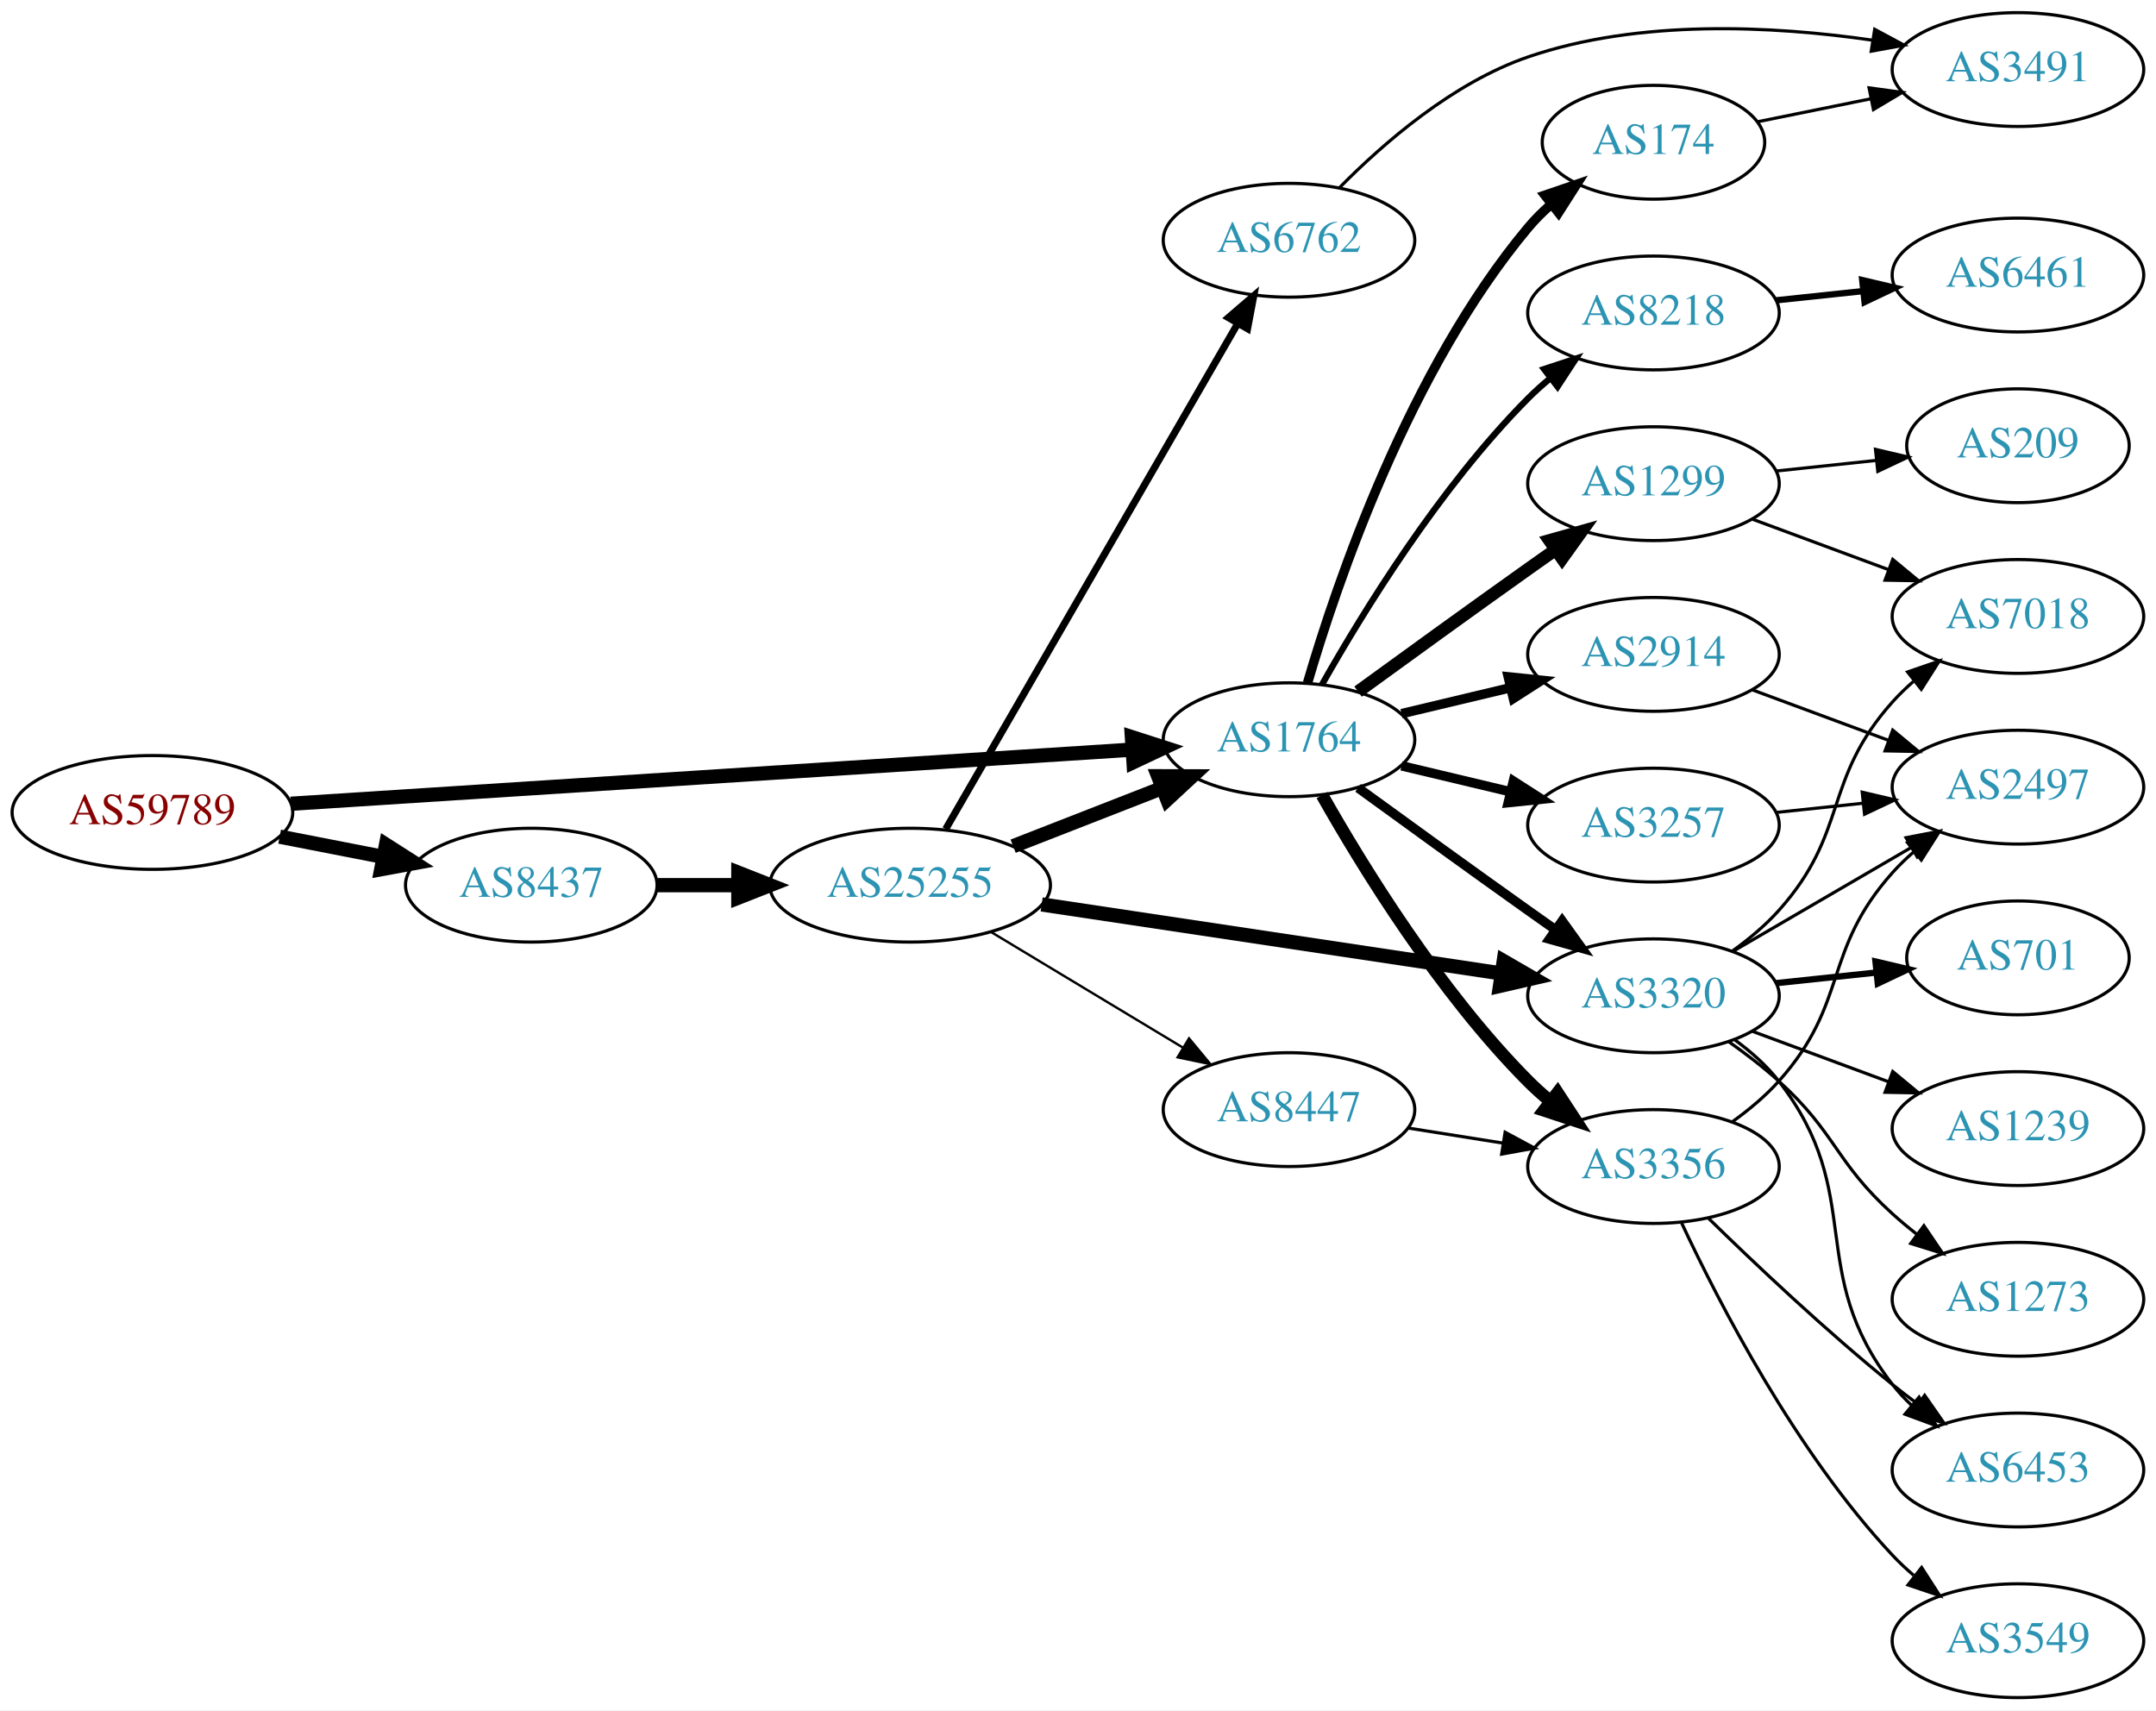
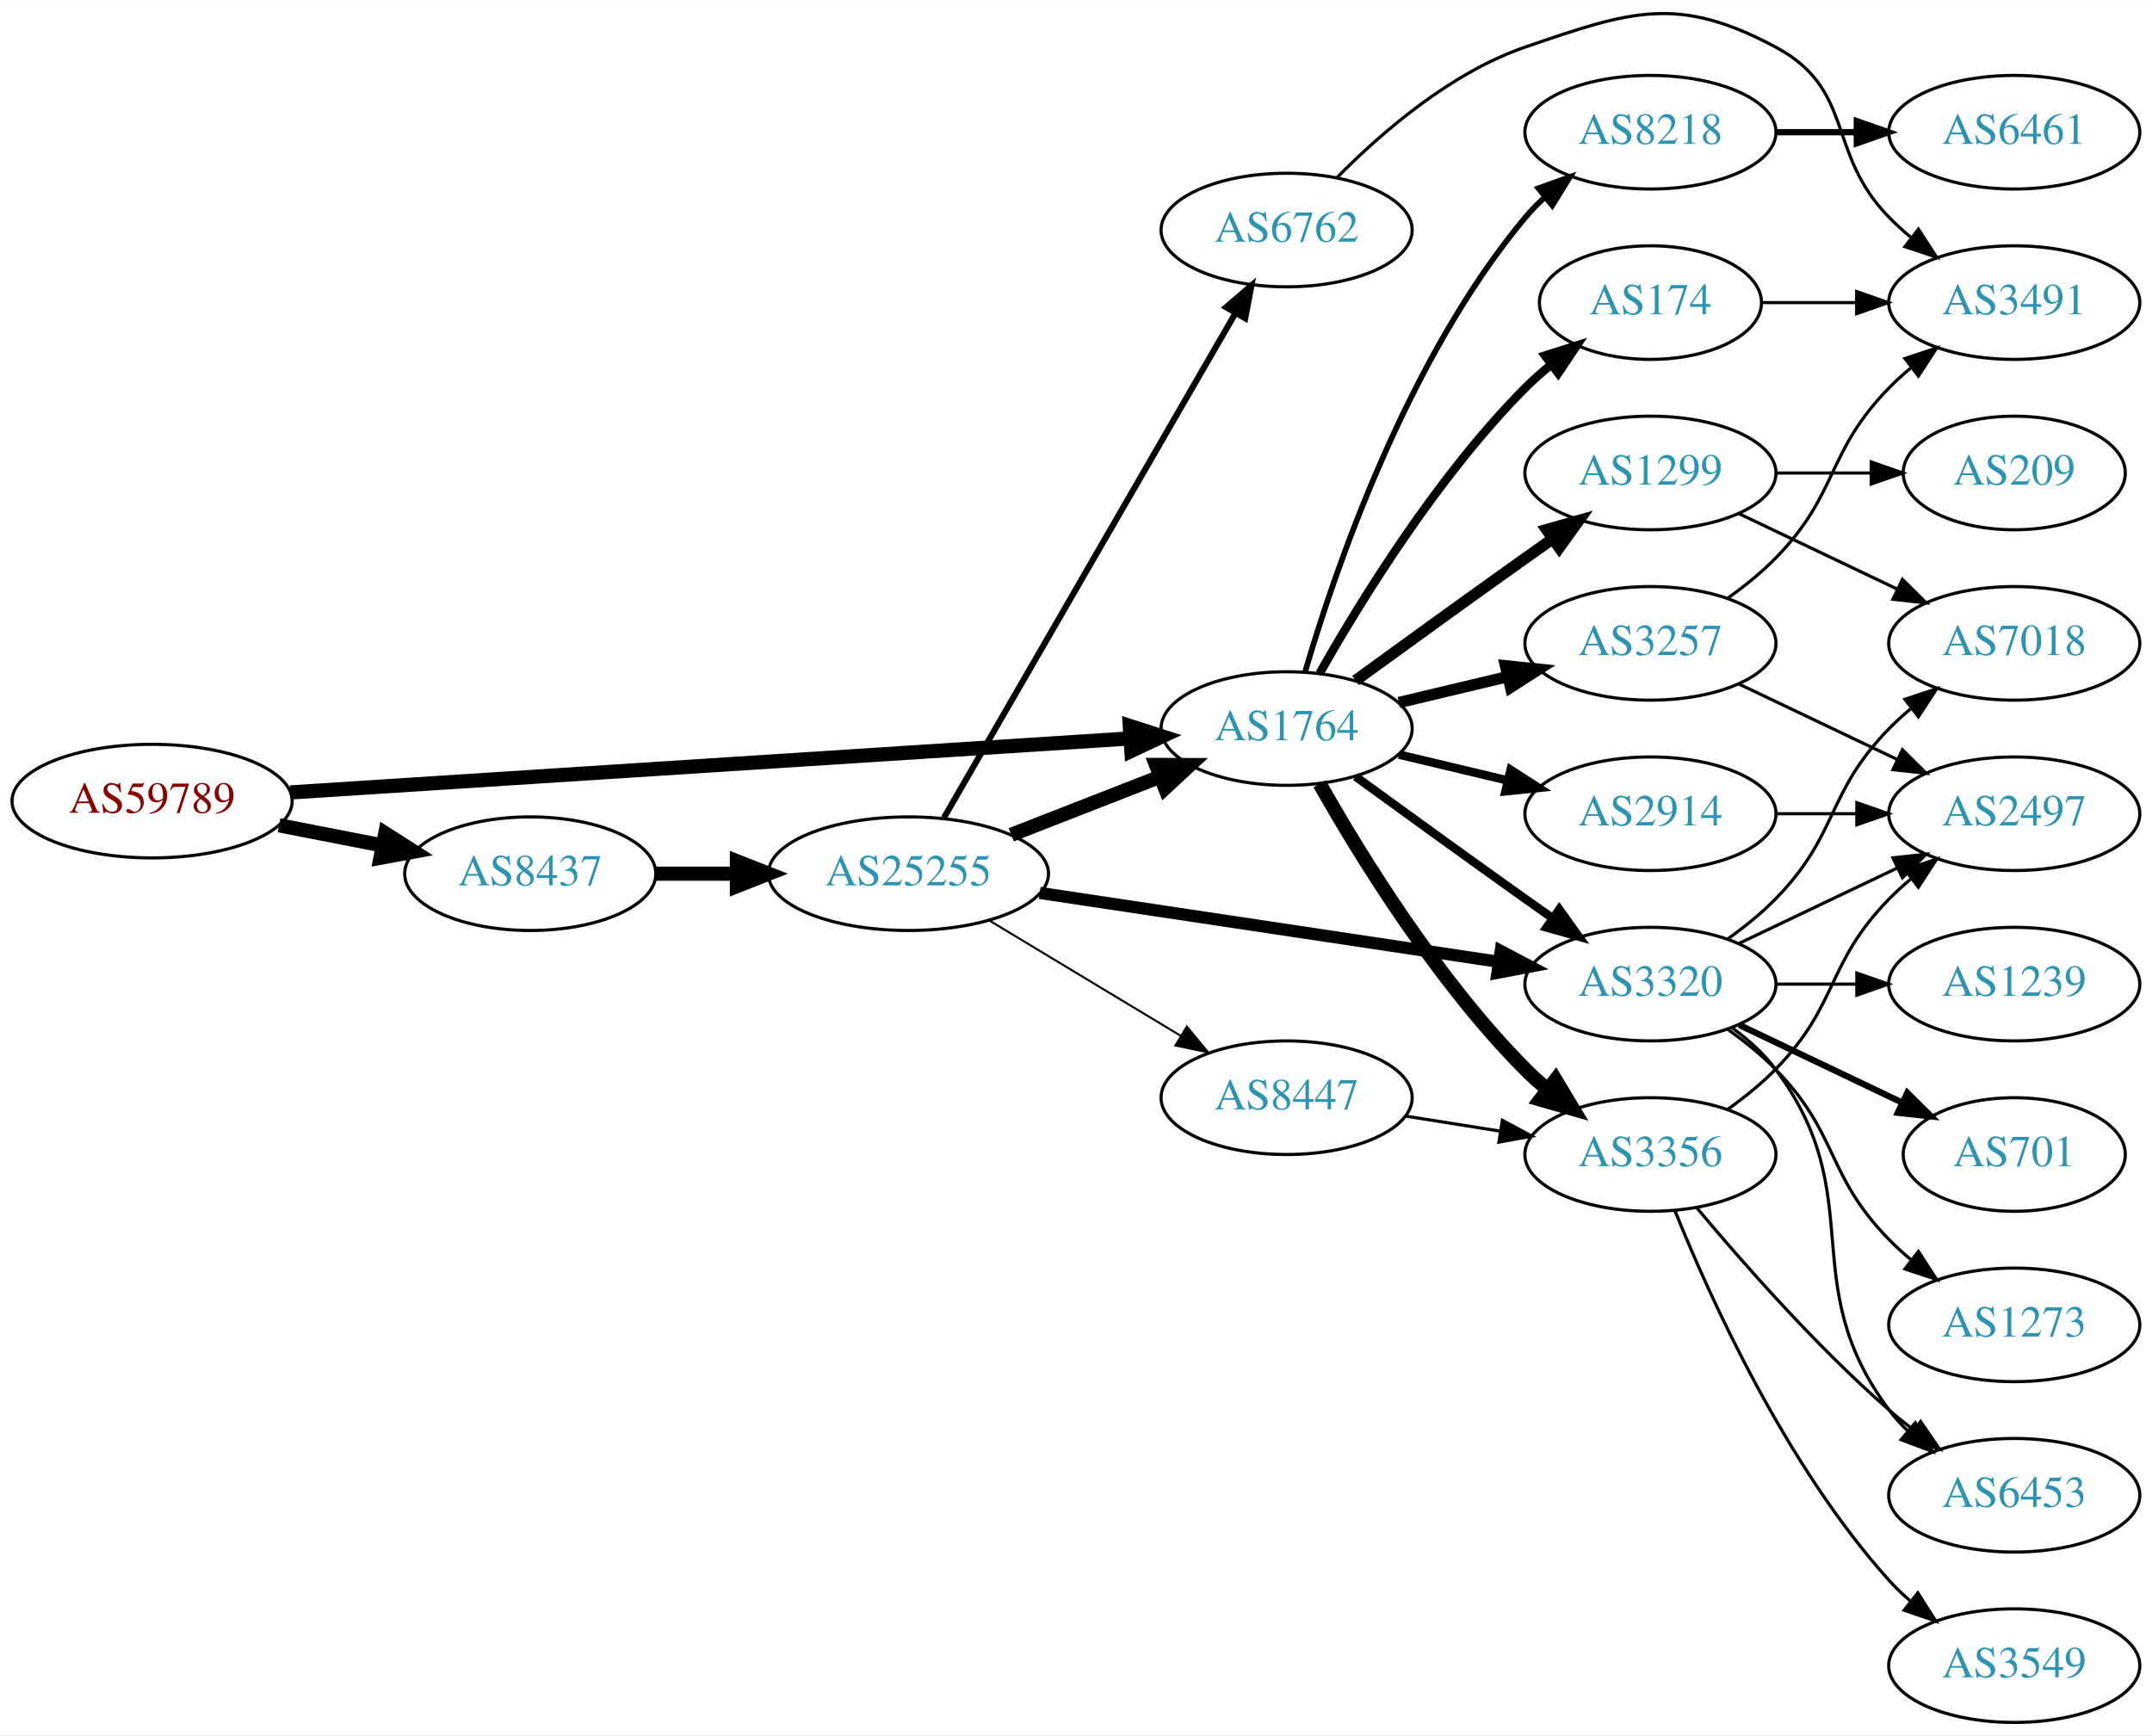
- <svg xmlns="http://www.w3.org/2000/svg" xmlns:xlink="http://www.w3.org/1999/xlink" width="682pt" height="541pt" viewBox="0.00 0.00 681.96 541.00">
-   <g id="graph0" class="graph" transform="scale(1 1) rotate(0) translate(4 537)">
-     <polygon fill="white" stroke="none" points="-4,4 -4,-537 677.956,-537 677.956,4 -4,4" />
+ <svg xmlns="http://www.w3.org/2000/svg" xmlns:xlink="http://www.w3.org/1999/xlink" width="682pt" height="550pt" viewBox="0.00 0.00 681.96 549.85">
+   <g id="graph0" class="graph" transform="scale(1 1) rotate(0) translate(4 545.847)">
+     <polygon fill="white" stroke="none" points="-4,4 -4,-545.847 677.956,-545.847 677.956,4 -4,4" />
    <g id="node1" class="node">
      <g id="a_node1">
        <a xlink:href="/asn/59789" xlink:title="AS59789 ~ atcismogmbh [AT]">
-           <ellipse fill="#ffffff" stroke="black" cx="44.196" cy="-280" rx="44.393" ry="18" />
-           <text text-anchor="middle" x="44.196" y="-276.3" font-family="Times,serif" font-size="14.00" fill="#880000">AS59789</text>
+           <ellipse fill="#ffffff" stroke="black" cx="44.196" cy="-292" rx="44.393" ry="18" />
+           <text text-anchor="middle" x="44.196" y="-288.3" font-family="Times,serif" font-size="14.00" fill="#880000">AS59789</text>
        </a>
      </g>
    </g>
    <g id="node2" class="node">
      <g id="a_node2">
        <a xlink:href="/asn/1764" xlink:title="AS1764 ~ NEXTLAYER-AS [AT]">
-           <ellipse fill="#ffffff" stroke="black" cx="403.724" cy="-303" rx="39.794" ry="18" />
-           <text text-anchor="middle" x="403.724" y="-299.3" font-family="Times,serif" font-size="14.00" fill="#2c94b3">AS1764</text>
+           <ellipse fill="#ffffff" stroke="black" cx="403.724" cy="-315" rx="39.794" ry="18" />
+           <text text-anchor="middle" x="403.724" y="-311.3" font-family="Times,serif" font-size="14.00" fill="#2c94b3">AS1764</text>
        </a>
      </g>
    </g>
    <g id="edge1" class="edge">
-       <path fill="none" stroke="black" stroke-width="4.5" d="M87.967,-282.751C154.785,-287.05 283.55,-295.333 353.904,-299.859" />
-       <polygon fill="black" stroke="black" stroke-width="4.5" points="354.029,-303.813 364.261,-300.526 354.535,-295.954 354.029,-303.813" />
+       <path fill="none" stroke="black" stroke-width="4.5" d="M87.967,-294.751C154.785,-299.05 283.55,-307.333 353.904,-311.859" />
+       <polygon fill="black" stroke="black" stroke-width="4.5" points="354.029,-315.813 364.261,-312.526 354.535,-307.954 354.029,-315.813" />
    </g>
    <g id="node3" class="node">
      <g id="a_node3">
        <a xlink:href="/asn/8437" xlink:title="AS8437 ~ Hutchison Drei Austria GmbH [AT]">
-           <ellipse fill="#ffffff" stroke="black" cx="164.039" cy="-257" rx="39.794" ry="18" />
-           <text text-anchor="middle" x="164.039" y="-253.3" font-family="Times,serif" font-size="14.00" fill="#2c94b3">AS8437</text>
+           <ellipse fill="#ffffff" stroke="black" cx="164.039" cy="-269" rx="39.794" ry="18" />
+           <text text-anchor="middle" x="164.039" y="-265.3" font-family="Times,serif" font-size="14.00" fill="#2c94b3">AS8437</text>
        </a>
      </g>
    </g>
    <g id="edge2" class="edge">
-       <path fill="none" stroke="black" stroke-width="4.5" d="M84.436,-272.341C94.888,-270.301 106.274,-268.079 117.052,-265.975" />
-       <polygon fill="black" stroke="black" stroke-width="4.5" points="118.089,-269.785 127.149,-264.005 116.58,-262.056 118.089,-269.785" />
+       <path fill="none" stroke="black" stroke-width="4.5" d="M84.436,-284.341C94.888,-282.301 106.274,-280.079 117.052,-277.975" />
+       <polygon fill="black" stroke="black" stroke-width="4.5" points="118.089,-281.785 127.149,-276.005 116.58,-274.056 118.089,-281.785" />
    </g>
    <g id="node4" class="node">
      <g id="a_node4">
-         <a xlink:href="/asn/3257" xlink:title="AS3257 ~ GTT [DE]">
-           <ellipse fill="#ffffff" stroke="black" cx="519.017" cy="-276" rx="39.794" ry="18" />
-           <text text-anchor="middle" x="519.017" y="-272.3" font-family="Times,serif" font-size="14.00" fill="#2c94b3">AS3257</text>
+         <a xlink:href="/asn/174" xlink:title="AS174 ~ Cogent Communications [US]">
+           <ellipse fill="#ffffff" stroke="black" cx="519.017" cy="-450" rx="35.194" ry="18" />
+           <text text-anchor="middle" x="519.017" y="-446.3" font-family="Times,serif" font-size="14.00" fill="#2c94b3">AS174</text>
        </a>
      </g>
    </g>
    <g id="edge3" class="edge">
-       <path fill="none" stroke="black" stroke-width="3" d="M439.331,-294.752C450.202,-292.162 462.357,-289.265 473.799,-286.538" />
-       <polygon fill="black" stroke="black" stroke-width="3" points="474.705,-289.92 483.621,-284.197 473.082,-283.111 474.705,-289.92" />
+       <path fill="none" stroke="black" stroke-width="2.7" d="M414.184,-332.49C426.965,-355.096 451.398,-394.886 479.37,-423 481.871,-425.513 484.631,-427.949 487.492,-430.261" />
+       <polygon fill="black" stroke="black" stroke-width="2.7" points="485.591,-433.21 495.689,-436.413 489.793,-427.611 485.591,-433.21" />
    </g>
    <g id="node5" class="node">
      <g id="a_node5">
-         <a xlink:href="/asn/1299" xlink:title="AS1299 ~ Telia Carrier [EU]">
-           <ellipse fill="#ffffff" stroke="black" cx="519.017" cy="-384" rx="39.794" ry="18" />
-           <text text-anchor="middle" x="519.017" y="-380.3" font-family="Times,serif" font-size="14.00" fill="#2c94b3">AS1299</text>
+         <a xlink:href="/asn/3257" xlink:title="AS3257 ~ GTT [DE]">
+           <ellipse fill="#ffffff" stroke="black" cx="519.017" cy="-342" rx="39.794" ry="18" />
+           <text text-anchor="middle" x="519.017" y="-338.3" font-family="Times,serif" font-size="14.00" fill="#2c94b3">AS3257</text>
        </a>
      </g>
    </g>
    <g id="edge4" class="edge">
-       <path fill="none" stroke="black" stroke-width="4" d="M425.572,-318.222C440.506,-329.091 461.12,-344.025 479.37,-357 482.191,-359.005 485.134,-361.085 488.082,-363.159" />
-       <polygon fill="black" stroke="black" stroke-width="4" points="486.109,-366.05 496.306,-368.926 490.128,-360.319 486.109,-366.05" />
+       <path fill="none" stroke="black" stroke-width="3.6" d="M439.331,-323.248C450.202,-325.838 462.357,-328.735 473.799,-331.462" />
+       <polygon fill="black" stroke="black" stroke-width="3.6" points="473.082,-334.889 483.621,-333.803 474.705,-328.08 473.082,-334.889" />
    </g>
    <g id="node6" class="node">
      <g id="a_node6">
-         <a xlink:href="/asn/3320" xlink:title="AS3320 ~ DTAG [DE]">
-           <ellipse fill="#ffffff" stroke="black" cx="519.017" cy="-222" rx="39.794" ry="18" />
-           <text text-anchor="middle" x="519.017" y="-218.3" font-family="Times,serif" font-size="14.00" fill="#2c94b3">AS3320</text>
+         <a xlink:href="/asn/1299" xlink:title="AS1299 ~ Telia Carrier [EU]">
+           <ellipse fill="#ffffff" stroke="black" cx="519.017" cy="-396" rx="39.794" ry="18" />
+           <text text-anchor="middle" x="519.017" y="-392.3" font-family="Times,serif" font-size="14.00" fill="#2c94b3">AS1299</text>
        </a>
      </g>
    </g>
    <g id="edge5" class="edge">
-       <path fill="none" stroke="black" stroke-width="3" d="M425.572,-287.778C440.506,-276.909 461.12,-261.975 479.37,-249 482.191,-246.995 485.134,-244.915 488.082,-242.841" />
-       <polygon fill="black" stroke="black" stroke-width="3" points="490.128,-245.681 496.306,-237.074 486.109,-239.95 490.128,-245.681" />
+       <path fill="none" stroke="black" stroke-width="3.6" d="M425.572,-330.222C440.506,-341.091 461.12,-356.025 479.37,-369 482.191,-371.005 485.134,-373.085 488.082,-375.159" />
+       <polygon fill="black" stroke="black" stroke-width="3.6" points="486.109,-378.05 496.306,-380.926 490.128,-372.319 486.109,-378.05" />
    </g>
    <g id="node7" class="node">
      <g id="a_node7">
        <a xlink:href="/asn/2914" xlink:title="AS2914 ~ NTT America, Inc. [US]">
-           <ellipse fill="#ffffff" stroke="black" cx="519.017" cy="-330" rx="39.794" ry="18" />
-           <text text-anchor="middle" x="519.017" y="-326.3" font-family="Times,serif" font-size="14.00" fill="#2c94b3">AS2914</text>
+           <ellipse fill="#ffffff" stroke="black" cx="519.017" cy="-288" rx="39.794" ry="18" />
+           <text text-anchor="middle" x="519.017" y="-284.3" font-family="Times,serif" font-size="14.00" fill="#2c94b3">AS2914</text>
        </a>
      </g>
    </g>
    <g id="edge6" class="edge">
-       <path fill="none" stroke="black" stroke-width="3" d="M439.331,-311.248C450.202,-313.838 462.357,-316.735 473.799,-319.462" />
-       <polygon fill="black" stroke="black" stroke-width="3" points="473.082,-322.889 483.621,-321.803 474.705,-316.08 473.082,-322.889" />
+       <path fill="none" stroke="black" stroke-width="2.7" d="M439.331,-306.752C450.202,-304.162 462.357,-301.265 473.799,-298.538" />
+       <polygon fill="black" stroke="black" stroke-width="2.7" points="474.705,-301.92 483.621,-296.197 473.082,-295.111 474.705,-301.92" />
    </g>
    <g id="node8" class="node">
      <g id="a_node8">
-         <a xlink:href="/asn/174" xlink:title="AS174 ~ Cogent Communications [US]">
-           <ellipse fill="#ffffff" stroke="black" cx="519.017" cy="-492" rx="35.194" ry="18" />
-           <text text-anchor="middle" x="519.017" y="-488.3" font-family="Times,serif" font-size="14.00" fill="#2c94b3">AS174</text>
+         <a xlink:href="/asn/3320" xlink:title="AS3320 ~ DTAG [DE]">
+           <ellipse fill="#ffffff" stroke="black" cx="519.017" cy="-234" rx="39.794" ry="18" />
+           <text text-anchor="middle" x="519.017" y="-230.3" font-family="Times,serif" font-size="14.00" fill="#2c94b3">AS3320</text>
        </a>
      </g>
    </g>
    <g id="edge7" class="edge">
-       <path fill="none" stroke="black" stroke-width="3" d="M409.598,-321.002C418.912,-352.844 441.728,-419.981 479.37,-465 481.523,-467.574 483.977,-470.017 486.581,-472.303" />
-       <polygon fill="black" stroke="black" stroke-width="3" points="484.665,-475.249 494.692,-478.672 488.988,-469.743 484.665,-475.249" />
+       <path fill="none" stroke="black" stroke-width="2.7" d="M425.572,-299.778C440.506,-288.909 461.12,-273.975 479.37,-261 482.191,-258.995 485.134,-256.915 488.082,-254.841" />
+       <polygon fill="black" stroke="black" stroke-width="2.7" points="490.128,-257.681 496.306,-249.074 486.109,-251.95 490.128,-257.681" />
    </g>
    <g id="node9" class="node">
      <g id="a_node9">
-         <a xlink:href="/asn/8218" xlink:title="AS8218 ~ legacy Neotelecoms [FR]">
-           <ellipse fill="#ffffff" stroke="black" cx="519.017" cy="-438" rx="39.794" ry="18" />
-           <text text-anchor="middle" x="519.017" y="-434.3" font-family="Times,serif" font-size="14.00" fill="#2c94b3">AS8218</text>
+         <a xlink:href="/asn/3356" xlink:title="AS3356 ~ Level 3 Parent, LLC [US]">
+           <ellipse fill="#ffffff" stroke="black" cx="519.017" cy="-180" rx="39.794" ry="18" />
+           <text text-anchor="middle" x="519.017" y="-176.3" font-family="Times,serif" font-size="14.00" fill="#2c94b3">AS3356</text>
        </a>
      </g>
    </g>
    <g id="edge8" class="edge">
-       <path fill="none" stroke="black" stroke-width="2" d="M414.184,-320.49C426.965,-343.096 451.398,-382.886 479.37,-411 481.481,-413.121 483.777,-415.188 486.163,-417.171" />
-       <polygon fill="black" stroke="black" stroke-width="2" points="484.415,-420.242 494.478,-423.556 488.678,-414.69 484.415,-420.242" />
+       <path fill="none" stroke="black" stroke-width="4.5" d="M414.184,-297.51C426.965,-274.904 451.398,-235.114 479.37,-207 481.481,-204.879 483.777,-202.812 486.163,-200.829" />
+       <polygon fill="black" stroke="black" stroke-width="4.5" points="488.944,-203.657 494.478,-194.444 484.148,-197.411 488.944,-203.657" />
    </g>
    <g id="node10" class="node">
      <g id="a_node10">
-         <a xlink:href="/asn/3356" xlink:title="AS3356 ~ Level 3 Parent, LLC [US]">
-           <ellipse fill="#ffffff" stroke="black" cx="519.017" cy="-168" rx="39.794" ry="18" />
-           <text text-anchor="middle" x="519.017" y="-164.3" font-family="Times,serif" font-size="14.00" fill="#2c94b3">AS3356</text>
+         <a xlink:href="/asn/8218" xlink:title="AS8218 ~ legacy Neotelecoms [FR]">
+           <ellipse fill="#ffffff" stroke="black" cx="519.017" cy="-504" rx="39.794" ry="18" />
+           <text text-anchor="middle" x="519.017" y="-500.3" font-family="Times,serif" font-size="14.00" fill="#2c94b3">AS8218</text>
        </a>
      </g>
    </g>
    <g id="edge9" class="edge">
-       <path fill="none" stroke="black" stroke-width="4" d="M414.184,-285.51C426.965,-262.904 451.398,-223.114 479.37,-195 481.481,-192.879 483.777,-190.812 486.163,-188.829" />
-       <polygon fill="black" stroke="black" stroke-width="4" points="488.678,-191.31 494.478,-182.444 484.415,-185.758 488.678,-191.31" />
+       <path fill="none" stroke="black" stroke-width="1.8" d="M409.598,-333.002C418.912,-364.844 441.728,-431.981 479.37,-477 481.241,-479.237 483.339,-481.374 485.565,-483.396" />
+       <polygon fill="black" stroke="black" stroke-width="1.8" points="483.509,-486.234 493.484,-489.804 487.912,-480.793 483.509,-486.234" />
    </g>
    <g id="node21" class="node">
      <g id="a_node21">
        <a xlink:href="/asn/25255" xlink:title="AS25255 ~ ==&gt; TELE2 AUSTRIA &lt;== [AT]">
-           <ellipse fill="#ffffff" stroke="black" cx="283.881" cy="-257" rx="44.393" ry="18" />
-           <text text-anchor="middle" x="283.881" y="-253.3" font-family="Times,serif" font-size="14.00" fill="#2c94b3">AS25255</text>
-         </a>
-       </g>
-     </g>
-     <g id="edge25" class="edge">
-       <path fill="none" stroke="black" stroke-width="4.5" d="M203.951,-257C212.054,-257 220.729,-257 229.255,-257" />
-       <polygon fill="black" stroke="black" stroke-width="4.5" points="229.533,-260.938 239.533,-257 229.533,-253.063 229.533,-260.938" />
+           <ellipse fill="#ffffff" stroke="black" cx="283.881" cy="-269" rx="44.393" ry="18" />
+           <text text-anchor="middle" x="283.881" y="-265.3" font-family="Times,serif" font-size="14.00" fill="#2c94b3">AS25255</text>
+         </a>
+       </g>
+     </g>
+     <g id="edge26" class="edge">
+       <path fill="none" stroke="black" stroke-width="4.5" d="M203.951,-269C212.054,-269 220.729,-269 229.255,-269" />
+       <polygon fill="black" stroke="black" stroke-width="4.5" points="229.533,-272.938 239.533,-269 229.533,-265.063 229.533,-272.938" />
    </g>
    <g id="node11" class="node">
      <g id="a_node11">
+         <a xlink:href="/asn/3491" xlink:title="AS3491 ~ PCCW Global, Inc. [US]">
+           <ellipse fill="#ffffff" stroke="black" cx="634.31" cy="-450" rx="39.794" ry="18" />
+           <text text-anchor="middle" x="634.31" y="-446.3" font-family="Times,serif" font-size="14.00" fill="#2c94b3">AS3491</text>
+         </a>
+       </g>
+     </g>
+     <g id="edge14" class="edge">
+       <path fill="none" stroke="black" d="M554.316,-450C563.693,-450 574.043,-450 584.078,-450" />
+       <polygon fill="black" stroke="black" points="584.367,-453.5 594.367,-450 584.366,-446.5 584.367,-453.5" />
+     </g>
+     <g id="edge10" class="edge">
+       <path fill="none" stroke="black" d="M543.611,-356.389C548.867,-360.148 554.198,-364.437 558.663,-369 578.836,-389.617 574.491,-402.383 594.663,-423 596.756,-425.139 599.039,-427.218 601.416,-429.21" />
+       <polygon fill="black" stroke="black" points="599.66,-432.275 609.716,-435.611 603.934,-426.732 599.66,-432.275" />
+     </g>
+     <g id="node12" class="node">
+       <g id="a_node12">
        <a xlink:href="/asn/2497" xlink:title="AS2497 ~ Internet Initiative Japan Inc. [JP]">
          <ellipse fill="#ffffff" stroke="black" cx="634.31" cy="-288" rx="39.794" ry="18" />
          <text text-anchor="middle" x="634.31" y="-284.3" font-family="Times,serif" font-size="14.00" fill="#2c94b3">AS2497</text>
        </a>
      </g>
    </g>
-     <g id="edge19" class="edge">
-       <path fill="none" stroke="black" d="M557.742,-279.996C566.534,-280.927 576.014,-281.931 585.188,-282.903" />
-       <polygon fill="black" stroke="black" points="585.05,-286.408 595.363,-283.981 585.788,-279.447 585.05,-286.408" />
-     </g>
-     <g id="node15" class="node">
-       <g id="a_node15">
+     <g id="edge11" class="edge">
+       <path fill="none" stroke="black" d="M547.153,-329.066C562.147,-321.919 580.968,-312.948 597.191,-305.215" />
+       <polygon fill="black" stroke="black" points="598.874,-308.291 606.395,-300.829 595.862,-301.972 598.874,-308.291" />
+     </g>
+     <g id="node13" class="node">
+       <g id="a_node13">
        <a xlink:href="/asn/7018" xlink:title="AS7018 ~ AT&amp;T Services, Inc. [US]">
          <ellipse fill="#ffffff" stroke="black" cx="634.31" cy="-342" rx="39.794" ry="18" />
          <text text-anchor="middle" x="634.31" y="-338.3" font-family="Times,serif" font-size="14.00" fill="#2c94b3">AS7018</text>
        </a>
      </g>
    </g>
-     <g id="edge20" class="edge">
-       <path fill="none" stroke="black" d="M550.377,-372.745C563.584,-367.849 579.241,-362.044 593.374,-356.805" />
-       <polygon fill="black" stroke="black" points="594.706,-360.044 602.865,-353.286 592.272,-353.481 594.706,-360.044" />
-     </g>
-     <g id="node19" class="node">
-       <g id="a_node19">
+     <g id="edge12" class="edge">
+       <path fill="none" stroke="black" d="M547.153,-383.066C562.147,-375.919 580.968,-366.948 597.191,-359.215" />
+       <polygon fill="black" stroke="black" points="598.874,-362.291 606.395,-354.829 595.862,-355.972 598.874,-362.291" />
+     </g>
+     <g id="node14" class="node">
+       <g id="a_node14">
        <a xlink:href="/asn/209" xlink:title="AS209 ~ CenturyLink Communications, LLC [US]">
          <ellipse fill="#ffffff" stroke="black" cx="634.31" cy="-396" rx="35.194" ry="18" />
          <text text-anchor="middle" x="634.31" y="-392.3" font-family="Times,serif" font-size="14.00" fill="#2c94b3">AS209</text>
        </a>
      </g>
    </g>
-     <g id="edge21" class="edge">
-       <path fill="none" stroke="black" d="M557.742,-387.996C567.88,-389.07 578.931,-390.24 589.375,-391.346" />
-       <polygon fill="black" stroke="black" points="589.247,-394.852 599.56,-392.425 589.984,-387.891 589.247,-394.852" />
-     </g>
-     <g id="edge16" class="edge">
-       <path fill="none" stroke="black" d="M544.043,-235.997C560.416,-245.535 582.303,-258.285 600.307,-268.774" />
-       <polygon fill="black" stroke="black" points="598.915,-272.014 609.318,-274.023 602.439,-265.965 598.915,-272.014" />
-     </g>
-     <g id="node13" class="node">
-       <g id="a_node13">
-         <a xlink:href="/asn/701" xlink:title="AS701 ~ UUNET [US]">
-           <ellipse fill="#ffffff" stroke="black" cx="634.31" cy="-234" rx="35.194" ry="18" />
-           <text text-anchor="middle" x="634.31" y="-230.3" font-family="Times,serif" font-size="14.00" fill="#2c94b3">AS701</text>
-         </a>
-       </g>
-     </g>
-     <g id="edge12" class="edge">
-       <path fill="none" stroke="black" stroke-width="2" d="M557.742,-225.996C567.88,-227.07 578.931,-228.24 589.375,-229.346" />
-       <polygon fill="black" stroke="black" stroke-width="2" points="589.247,-232.852 599.56,-230.425 589.984,-225.891 589.247,-232.852" />
-     </g>
-     <g id="node14" class="node">
-       <g id="a_node14">
+     <g id="edge13" class="edge">
+       <path fill="none" stroke="black" d="M558.689,-396C568.394,-396 578.885,-396 588.848,-396" />
+       <polygon fill="black" stroke="black" points="588.984,-399.5 598.984,-396 588.984,-392.5 588.984,-399.5" />
+     </g>
+     <g id="edge24" class="edge">
+       <path fill="none" stroke="black" d="M558.689,-288C566.892,-288 575.656,-288 584.188,-288" />
+       <polygon fill="black" stroke="black" points="584.427,-291.5 594.427,-288 584.427,-284.5 584.427,-291.5" />
+     </g>
+     <g id="edge19" class="edge">
+       <path fill="none" stroke="black" d="M547.153,-246.934C562.147,-254.081 580.968,-263.052 597.191,-270.785" />
+       <polygon fill="black" stroke="black" points="595.862,-274.028 606.395,-275.171 598.874,-267.709 595.862,-274.028" />
+     </g>
+     <g id="edge20" class="edge">
+       <path fill="none" stroke="black" d="M543.611,-248.389C548.867,-252.148 554.198,-256.437 558.663,-261 578.836,-281.617 574.491,-294.383 594.663,-315 596.756,-317.139 599.039,-319.218 601.416,-321.21" />
+       <polygon fill="black" stroke="black" points="599.66,-324.275 609.716,-327.611 603.934,-318.732 599.66,-324.275" />
+     </g>
+     <g id="node15" class="node">
+       <g id="a_node15">
        <a xlink:href="/asn/1239" xlink:title="AS1239 ~ Sprint [US]">
-           <ellipse fill="#ffffff" stroke="black" cx="634.31" cy="-180" rx="39.794" ry="18" />
-           <text text-anchor="middle" x="634.31" y="-176.3" font-family="Times,serif" font-size="14.00" fill="#2c94b3">AS1239</text>
-         </a>
-       </g>
-     </g>
-     <g id="edge13" class="edge">
-       <path fill="none" stroke="black" d="M550.377,-210.745C563.584,-205.849 579.241,-200.044 593.374,-194.805" />
-       <polygon fill="black" stroke="black" points="594.706,-198.044 602.865,-191.286 592.272,-191.481 594.706,-198.044" />
-     </g>
-     <g id="edge14" class="edge">
-       <path fill="none" stroke="black" d="M543.91,-236.109C549.154,-239.879 554.405,-244.243 558.663,-249 580.95,-273.895 572.377,-290.105 594.663,-315 596.659,-317.23 598.873,-319.373 601.203,-321.41" />
-       <polygon fill="black" stroke="black" points="599.398,-324.444 609.416,-327.891 603.734,-318.949 599.398,-324.444" />
+           <ellipse fill="#ffffff" stroke="black" cx="634.31" cy="-234" rx="39.794" ry="18" />
+           <text text-anchor="middle" x="634.31" y="-230.3" font-family="Times,serif" font-size="14.00" fill="#2c94b3">AS1239</text>
+         </a>
+       </g>
+     </g>
+     <g id="edge15" class="edge">
+       <path fill="none" stroke="black" d="M558.689,-234C566.892,-234 575.656,-234 584.188,-234" />
+       <polygon fill="black" stroke="black" points="584.427,-237.5 594.427,-234 584.427,-230.5 584.427,-237.5" />
    </g>
    <g id="node16" class="node">
      <g id="a_node16">
-         <a xlink:href="/asn/6453" xlink:title="AS6453 ~ TATA COMMUNICATIONS (AMERICA) INC [US]">
-           <ellipse fill="#ffffff" stroke="black" cx="634.31" cy="-72" rx="39.794" ry="18" />
-           <text text-anchor="middle" x="634.31" y="-68.3" font-family="Times,serif" font-size="14.00" fill="#2c94b3">AS6453</text>
-         </a>
-       </g>
-     </g>
-     <g id="edge15" class="edge">
-       <path fill="none" stroke="black" d="M544.812,-208.015C549.895,-204.291 554.85,-199.915 558.663,-195 586.597,-158.998 566.729,-135.002 594.663,-99 596.451,-96.696 598.489,-94.511 600.674,-92.456" />
-       <polygon fill="black" stroke="black" points="603.03,-95.049 608.515,-85.985 598.574,-89.65 603.03,-95.049" />
+         <a xlink:href="/asn/701" xlink:title="AS701 ~ UUNET [US]">
+           <ellipse fill="#ffffff" stroke="black" cx="634.31" cy="-180" rx="35.194" ry="18" />
+           <text text-anchor="middle" x="634.31" y="-176.3" font-family="Times,serif" font-size="14.00" fill="#2c94b3">AS701</text>
+         </a>
+       </g>
+     </g>
+     <g id="edge16" class="edge">
+       <path fill="none" stroke="black" stroke-width="2" d="M547.153,-221.066C562.585,-213.71 582.07,-204.423 598.606,-196.541" />
+       <polygon fill="black" stroke="black" stroke-width="2" points="600.426,-199.551 607.947,-192.089 597.414,-193.232 600.426,-199.551" />
    </g>
    <g id="node17" class="node">
      <g id="a_node17">
        <a xlink:href="/asn/1273" xlink:title="AS1273 ~ Vodafone Group PLC [EU]">
          <ellipse fill="#ffffff" stroke="black" cx="634.31" cy="-126" rx="39.794" ry="18" />
          <text text-anchor="middle" x="634.31" y="-122.3" font-family="Times,serif" font-size="14.00" fill="#2c94b3">AS1273</text>
        </a>
      </g>
    </g>
    <g id="edge17" class="edge">
-       <path fill="none" stroke="black" d="M542.818,-207.495C548.216,-203.681 553.81,-199.396 558.663,-195 576.885,-178.495 576.441,-169.505 594.663,-153 597.09,-150.802 599.701,-148.632 602.381,-146.534" />
-       <polygon fill="black" stroke="black" points="604.563,-149.274 610.508,-140.505 600.392,-143.653 604.563,-149.274" />
-     </g>
-     <g id="edge10" class="edge">
-       <path fill="none" stroke="black" d="M550.377,-318.745C563.584,-313.849 579.241,-308.044 593.374,-302.805" />
-       <polygon fill="black" stroke="black" points="594.706,-306.044 602.865,-299.286 592.272,-299.481 594.706,-306.044" />
-     </g>
-     <g id="node12" class="node">
-       <g id="a_node12">
-         <a xlink:href="/asn/3491" xlink:title="AS3491 ~ PCCW Global, Inc. [US]">
-           <ellipse fill="#ffffff" stroke="black" cx="634.31" cy="-515" rx="39.794" ry="18" />
-           <text text-anchor="middle" x="634.31" y="-511.3" font-family="Times,serif" font-size="14.00" fill="#2c94b3">AS3491</text>
-         </a>
-       </g>
-     </g>
-     <g id="edge11" class="edge">
-       <path fill="none" stroke="black" d="M551.877,-498.468C563.023,-500.731 575.765,-503.318 587.807,-505.762" />
-       <polygon fill="black" stroke="black" points="587.211,-509.213 597.707,-507.772 588.603,-502.353 587.211,-509.213" />
+       <path fill="none" stroke="black" d="M543.611,-219.611C548.867,-215.852 554.198,-211.563 558.663,-207 578.836,-186.383 574.491,-173.617 594.663,-153 596.756,-150.861 599.039,-148.782 601.416,-146.79" />
+       <polygon fill="black" stroke="black" points="603.934,-149.268 609.716,-140.389 599.66,-143.725 603.934,-149.268" />
    </g>
    <g id="node18" class="node">
      <g id="a_node18">
-         <a xlink:href="/asn/6461" xlink:title="AS6461 ~ Zayo Bandwidth [US]">
-           <ellipse fill="#ffffff" stroke="black" cx="634.31" cy="-450" rx="39.794" ry="18" />
-           <text text-anchor="middle" x="634.31" y="-446.3" font-family="Times,serif" font-size="14.00" fill="#2c94b3">AS6461</text>
+         <a xlink:href="/asn/6453" xlink:title="AS6453 ~ TATA COMMUNICATIONS (AMERICA) INC [US]">
+           <ellipse fill="#ffffff" stroke="black" cx="634.31" cy="-72" rx="39.794" ry="18" />
+           <text text-anchor="middle" x="634.31" y="-68.3" font-family="Times,serif" font-size="14.00" fill="#2c94b3">AS6453</text>
        </a>
      </g>
    </g>
    <g id="edge18" class="edge">
-       <path fill="none" stroke="black" stroke-width="2" d="M557.742,-441.996C566.534,-442.927 576.014,-443.931 585.188,-444.903" />
-       <polygon fill="black" stroke="black" stroke-width="2" points="585.05,-448.408 595.363,-445.981 585.788,-441.447 585.05,-448.408" />
+       <path fill="none" stroke="black" d="M544.948,-220.118C550.024,-216.389 554.942,-211.984 558.663,-207 588.935,-166.458 564.392,-139.542 594.663,-99 596.408,-96.664 598.415,-94.455 600.578,-92.383" />
+       <polygon fill="black" stroke="black" points="602.938,-94.973 608.379,-85.882 598.456,-89.595 602.938,-94.973" />
    </g>
    <g id="edge22" class="edge">
-       <path fill="none" stroke="black" d="M543.91,-182.109C549.154,-185.879 554.405,-190.243 558.663,-195 580.95,-219.895 572.377,-236.105 594.663,-261 596.659,-263.23 598.873,-265.373 601.203,-267.41" />
-       <polygon fill="black" stroke="black" points="599.398,-270.444 609.416,-273.891 603.734,-264.949 599.398,-270.444" />
+       <path fill="none" stroke="black" d="M543.611,-194.389C548.867,-198.148 554.198,-202.437 558.663,-207 578.836,-227.617 574.491,-240.383 594.663,-261 596.756,-263.139 599.039,-265.218 601.416,-267.21" />
+       <polygon fill="black" stroke="black" points="599.66,-270.275 609.716,-273.611 603.934,-264.732 599.66,-270.275" />
    </g>
    <g id="edge23" class="edge">
-       <path fill="none" stroke="black" d="M536.331,-151.703C551.077,-137.274 573.633,-115.935 594.663,-99 597.213,-96.947 599.91,-94.876 602.645,-92.843" />
-       <polygon fill="black" stroke="black" points="604.798,-95.605 610.858,-86.915 600.701,-89.929 604.798,-95.605" />
-     </g>
-     <g id="node20" class="node">
-       <g id="a_node20">
+       <path fill="none" stroke="black" d="M533.647,-163.183C547.929,-146.071 571.476,-119.255 594.663,-99 597.129,-96.846 599.767,-94.706 602.465,-92.628" />
+       <polygon fill="black" stroke="black" points="604.638,-95.375 610.619,-86.63 600.49,-89.736 604.638,-95.375" />
+     </g>
+     <g id="node19" class="node">
+       <g id="a_node19">
        <a xlink:href="/asn/3549" xlink:title="AS3549 ~ Level 3 Parent, LLC [US]">
          <ellipse fill="#ffffff" stroke="black" cx="634.31" cy="-18" rx="39.794" ry="18" />
          <text text-anchor="middle" x="634.31" y="-14.3" font-family="Times,serif" font-size="14.00" fill="#2c94b3">AS3549</text>
        </a>
      </g>
    </g>
-     <g id="edge24" class="edge">
-       <path fill="none" stroke="black" d="M527.913,-150.163C539.77,-124.757 564.08,-77.617 594.663,-45 596.71,-42.817 598.961,-40.707 601.315,-38.693" />
-       <polygon fill="black" stroke="black" points="603.84,-41.163 609.573,-32.253 599.535,-35.642 603.84,-41.163" />
-     </g>
-     <g id="edge28" class="edge">
-       <path fill="none" stroke="black" stroke-width="4.5" d="M316.461,-269.327C330.89,-274.96 348.129,-281.689 363.391,-287.646" />
-       <polygon fill="black" stroke="black" stroke-width="4.5" points="362.337,-291.462 373.085,-291.43 365.201,-284.126 362.337,-291.462" />
-     </g>
-     <g id="edge27" class="edge">
-       <path fill="none" stroke="black" stroke-width="4.5" d="M325.49,-250.903C365.986,-244.824 428.143,-235.492 470.813,-229.087" />
-       <polygon fill="black" stroke="black" stroke-width="4.5" points="471.642,-232.944 480.947,-227.565 470.473,-225.156 471.642,-232.944" />
+     <g id="edge21" class="edge">
+       <path fill="none" stroke="black" d="M526.764,-162.213C537.816,-134.757 561.869,-81.422 594.663,-45 596.666,-42.776 598.884,-40.637 601.217,-38.603" />
+       <polygon fill="black" stroke="black" points="603.747,-41.065 609.436,-32.127 599.415,-35.567 603.747,-41.065" />
+     </g>
+     <g id="node20" class="node">
+       <g id="a_node20">
+         <a xlink:href="/asn/6461" xlink:title="AS6461 ~ Zayo Bandwidth [US]">
+           <ellipse fill="#ffffff" stroke="black" cx="634.31" cy="-504" rx="39.794" ry="18" />
+           <text text-anchor="middle" x="634.31" y="-500.3" font-family="Times,serif" font-size="14.00" fill="#2c94b3">AS6461</text>
+         </a>
+       </g>
+     </g>
+     <g id="edge25" class="edge">
+       <path fill="none" stroke="black" stroke-width="2" d="M558.689,-504C566.892,-504 575.656,-504 584.188,-504" />
+       <polygon fill="black" stroke="black" stroke-width="2" points="584.427,-507.5 594.427,-504 584.427,-500.5 584.427,-507.5" />
+     </g>
+     <g id="edge29" class="edge">
+       <path fill="none" stroke="black" stroke-width="4.5" d="M316.461,-281.327C330.89,-286.96 348.129,-293.689 363.391,-299.646" />
+       <polygon fill="black" stroke="black" stroke-width="4.5" points="362.337,-303.462 373.085,-303.43 365.201,-296.126 362.337,-303.462" />
+     </g>
+     <g id="edge30" class="edge">
+       <path fill="none" stroke="black" stroke-width="3.857" d="M325.49,-262.903C365.986,-256.824 428.143,-247.492 470.813,-241.087" />
+       <polygon fill="black" stroke="black" stroke-width="3.857" points="471.577,-244.511 480.947,-239.565 470.538,-237.589 471.577,-244.511" />
    </g>
    <g id="node22" class="node">
      <g id="a_node22">
        <a xlink:href="/asn/6762" xlink:title="AS6762 ~ TELECOM ITALIA SPARKLE S.p.A. [IT]">
-           <ellipse fill="#ffffff" stroke="black" cx="403.724" cy="-461" rx="39.794" ry="18" />
-           <text text-anchor="middle" x="403.724" y="-457.3" font-family="Times,serif" font-size="14.00" fill="#2c94b3">AS6762</text>
-         </a>
-       </g>
-     </g>
-     <g id="edge26" class="edge">
-       <path fill="none" stroke="black" stroke-width="2.25" d="M295.133,-274.747C315.905,-310.705 363.053,-392.325 387.455,-434.567" />
-       <polygon fill="black" stroke="black" stroke-width="2.25" points="384.547,-436.531 392.58,-443.439 390.608,-433.03 384.547,-436.531" />
+           <ellipse fill="#ffffff" stroke="black" cx="403.724" cy="-473" rx="39.794" ry="18" />
+           <text text-anchor="middle" x="403.724" y="-469.3" font-family="Times,serif" font-size="14.00" fill="#2c94b3">AS6762</text>
+         </a>
+       </g>
+     </g>
+     <g id="edge27" class="edge">
+       <path fill="none" stroke="black" stroke-width="1.929" d="M295.133,-286.747C315.905,-322.705 363.053,-404.325 387.455,-446.567" />
+       <polygon fill="black" stroke="black" stroke-width="1.929" points="384.547,-448.531 392.58,-455.439 390.608,-445.03 384.547,-448.531" />
    </g>
    <g id="node23" class="node">
      <g id="a_node23">
        <a xlink:href="/asn/8447" xlink:title="AS8447 ~ A1 Telekom Austria AG [AT]">
-           <ellipse fill="#ffffff" stroke="black" cx="403.724" cy="-186" rx="39.794" ry="18" />
-           <text text-anchor="middle" x="403.724" y="-182.3" font-family="Times,serif" font-size="14.00" fill="#2c94b3">AS8447</text>
-         </a>
-       </g>
-     </g>
-     <g id="edge29" class="edge">
-       <path fill="none" stroke="black" stroke-width="0.75" d="M309.585,-242.116C327.18,-231.515 351.006,-217.16 370.155,-205.623" />
-       <polygon fill="black" stroke="black" stroke-width="0.75" points="372.098,-208.538 378.858,-200.379 368.486,-202.542 372.098,-208.538" />
-     </g>
-     <g id="edge30" class="edge">
-       <path fill="none" stroke="black" d="M419.716,-477.657C433.594,-491.73 455.618,-510.857 479.37,-519 514.474,-531.035 556.769,-528.843 588.136,-524.313" />
-       <polygon fill="black" stroke="black" points="588.996,-527.721 598.328,-522.705 587.904,-520.807 588.996,-527.721" />
+           <ellipse fill="#ffffff" stroke="black" cx="403.724" cy="-198" rx="39.794" ry="18" />
+           <text text-anchor="middle" x="403.724" y="-194.3" font-family="Times,serif" font-size="14.00" fill="#2c94b3">AS8447</text>
+         </a>
+       </g>
+     </g>
+     <g id="edge28" class="edge">
+       <path fill="none" stroke="black" stroke-width="0.643" d="M309.585,-254.116C327.18,-243.515 351.006,-229.16 370.155,-217.623" />
+       <polygon fill="black" stroke="black" stroke-width="0.643" points="372.098,-220.538 378.858,-212.379 368.486,-214.542 372.098,-220.538" />
+     </g>
+     <g id="edge32" class="edge">
+       <path fill="none" stroke="black" d="M419.716,-489.657C433.594,-503.73 455.618,-522.857 479.37,-531 512.707,-542.429 527.592,-547.629 558.663,-531 584.095,-517.39 574.491,-497.617 594.663,-477 596.756,-474.861 599.039,-472.782 601.416,-470.79" />
+       <polygon fill="black" stroke="black" points="603.934,-473.268 609.716,-464.389 599.66,-467.725 603.934,-473.268" />
    </g>
    <g id="edge31" class="edge">
-       <path fill="none" stroke="black" d="M441.507,-180.156C451.002,-178.647 461.349,-177.003 471.277,-175.426" />
-       <polygon fill="black" stroke="black" points="472.091,-178.841 481.418,-173.815 470.993,-171.927 472.091,-178.841" />
+       <path fill="none" stroke="black" d="M441.507,-192.156C451.002,-190.647 461.349,-189.003 471.277,-187.426" />
+       <polygon fill="black" stroke="black" points="472.091,-190.841 481.418,-185.815 470.993,-183.927 472.091,-190.841" />
    </g>
  </g>
</svg>
